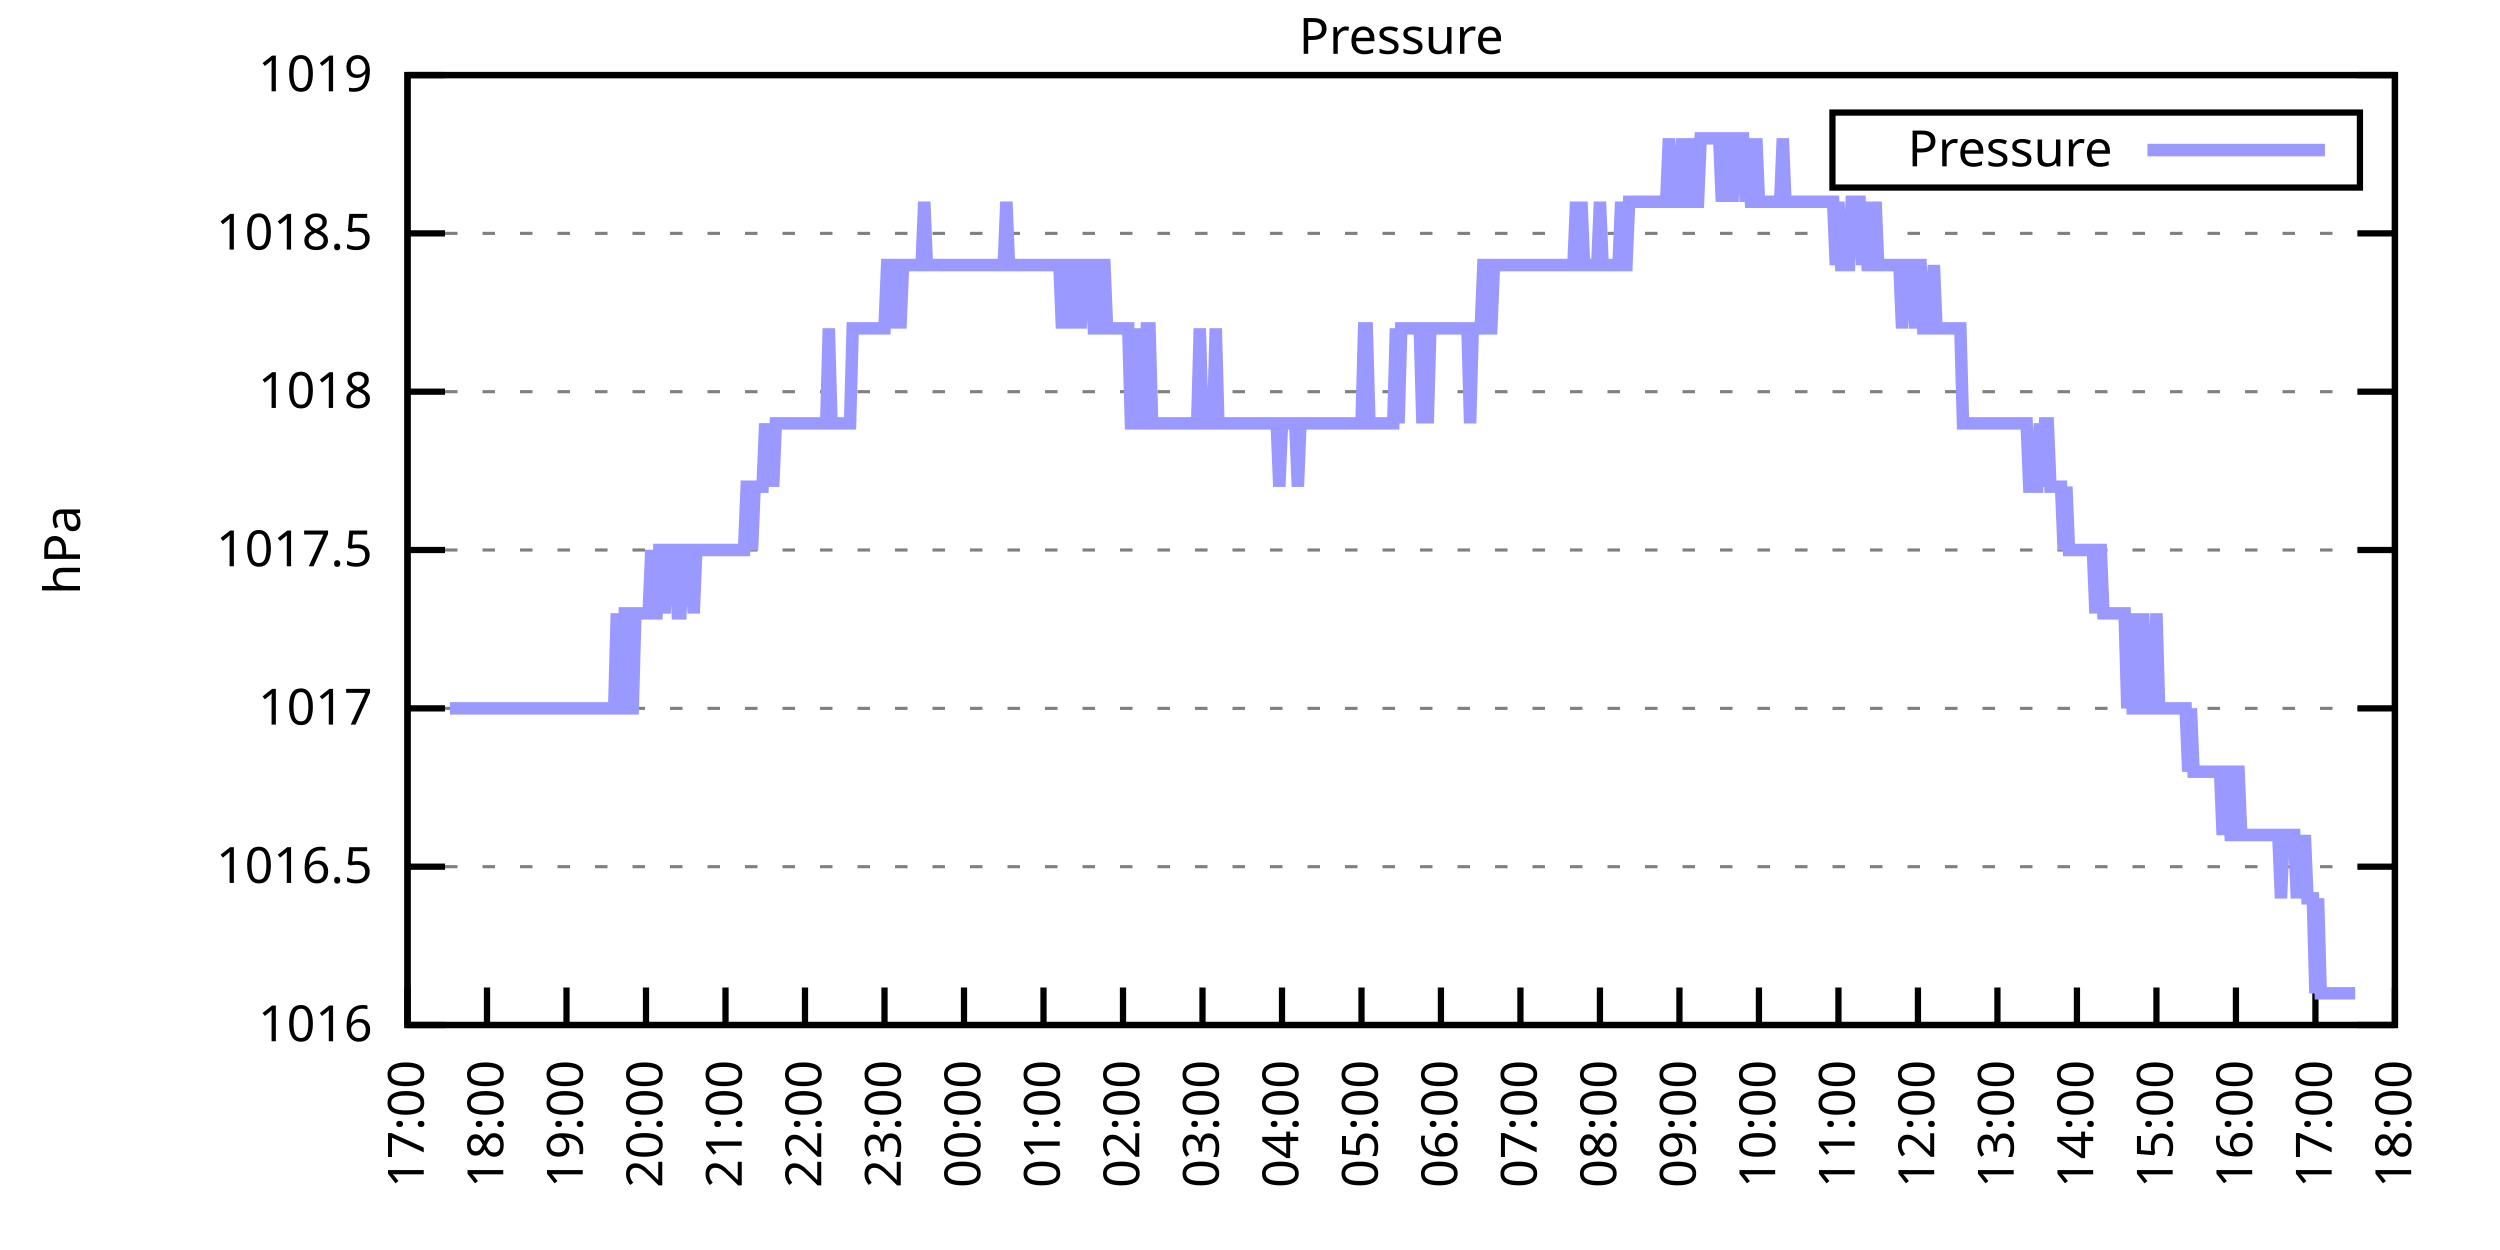
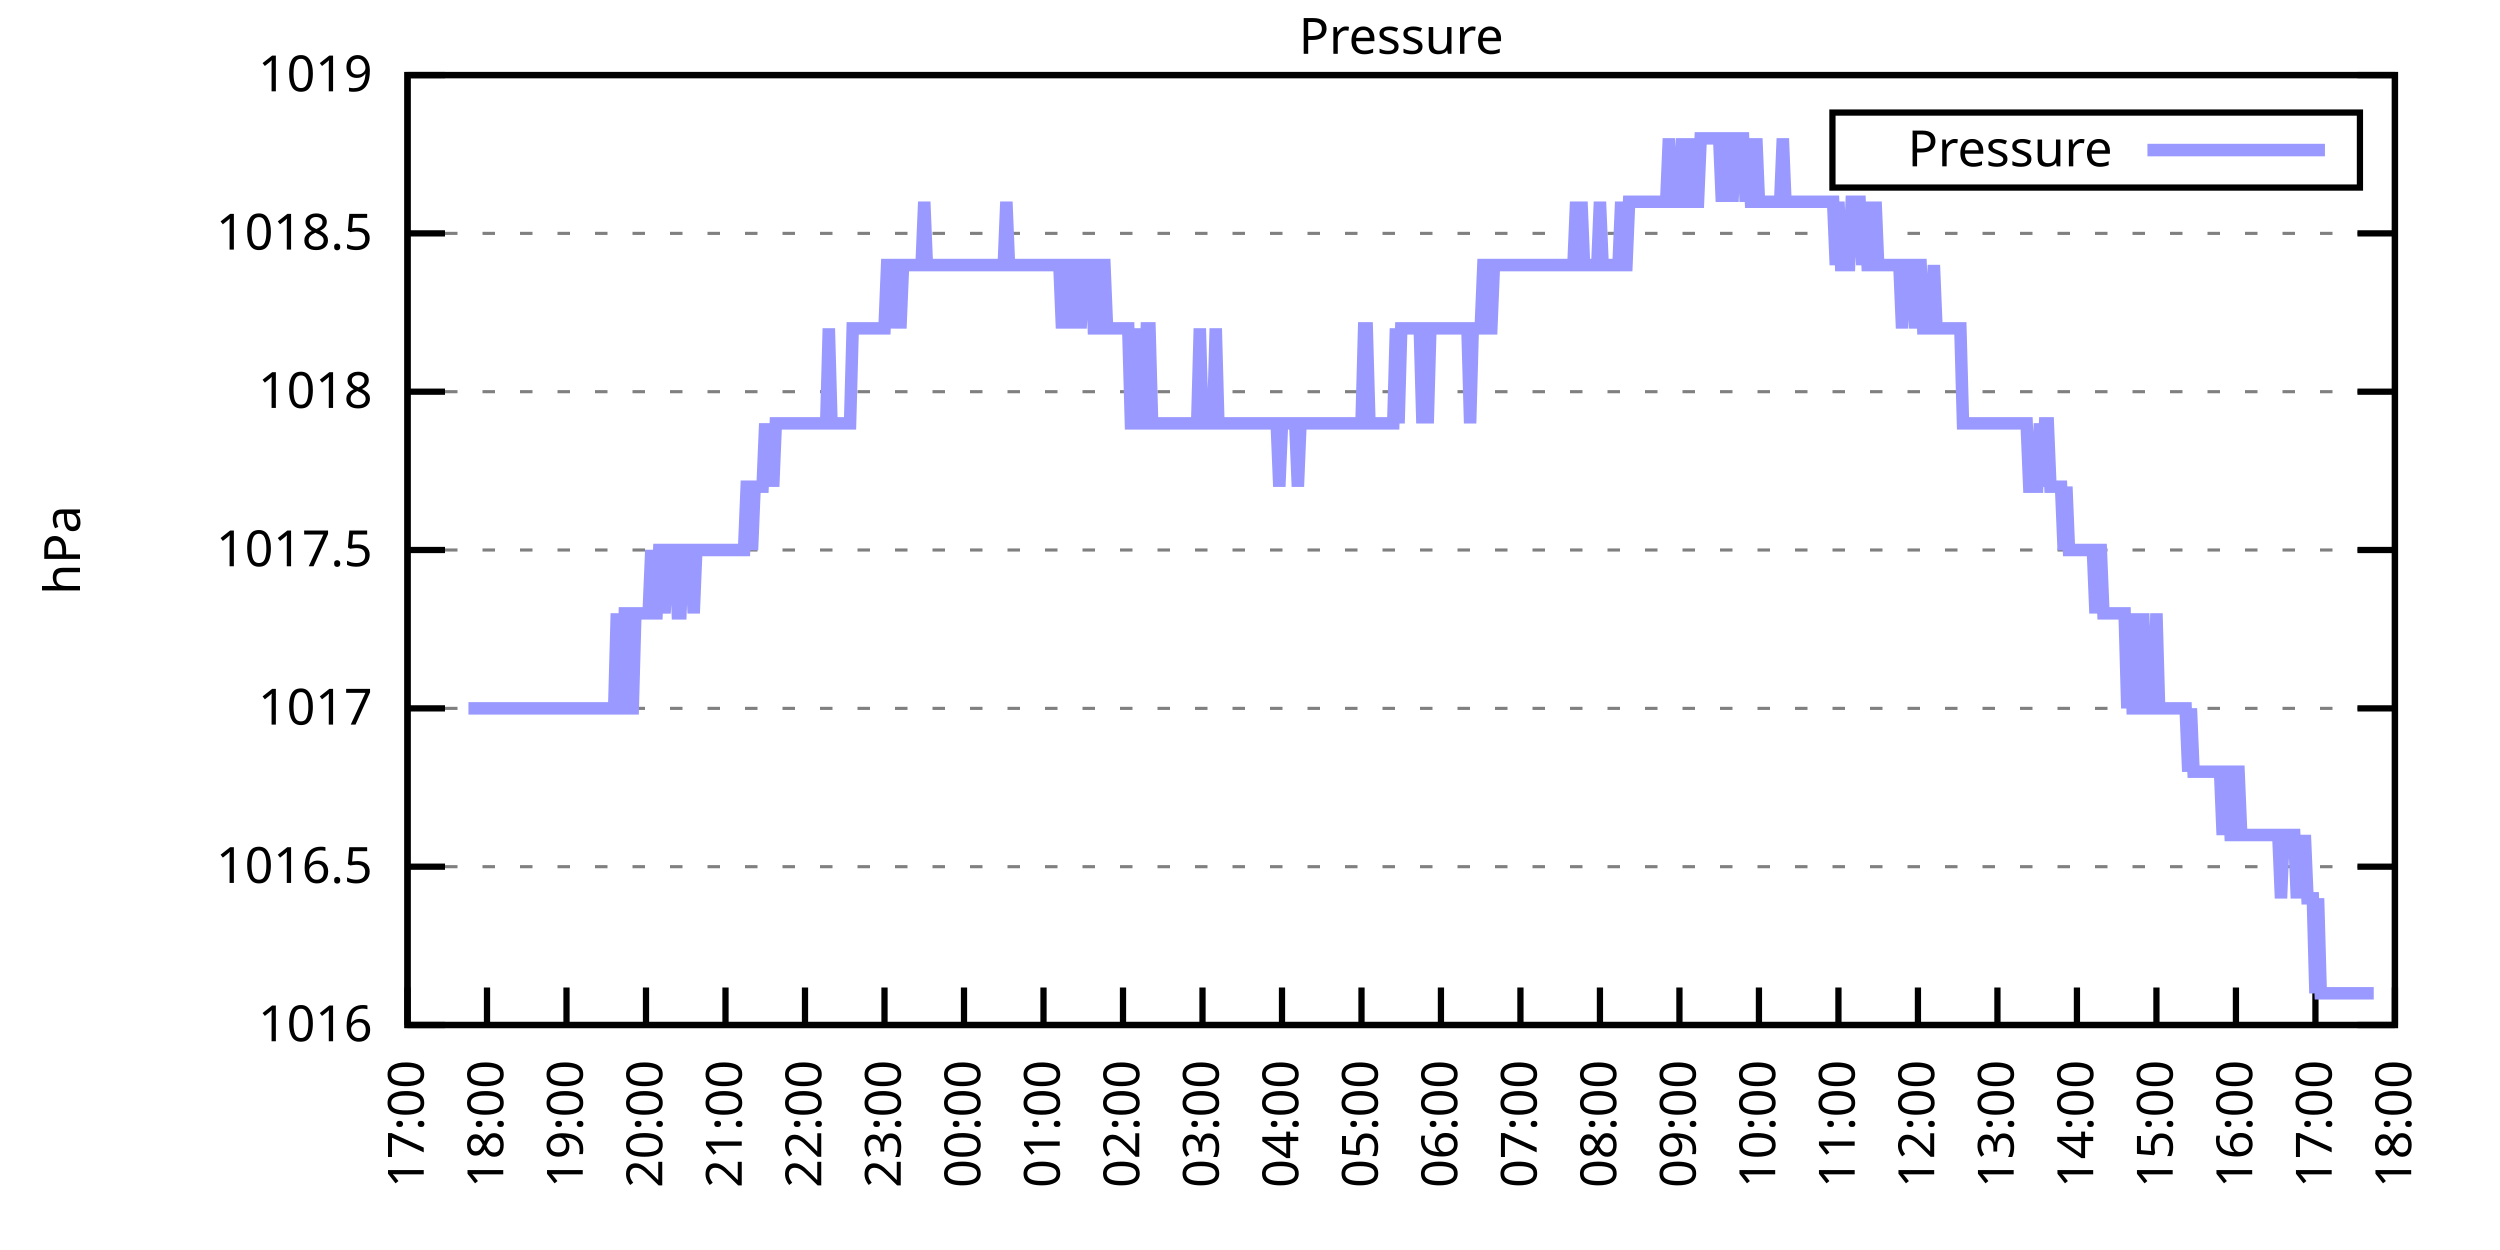
<svg xmlns="http://www.w3.org/2000/svg" xmlns:xlink="http://www.w3.org/1999/xlink" width="400" height="200" viewBox="0 0 400 200">
  <g id="gnuplot_canvas">
    <rect x="0" y="0" width="400" height="200" fill="none" />
    <defs>
      <circle id="gpDot" r="0.5" stroke-width="0.5" stroke="currentColor" />
      <path id="gpPt0" stroke-width="0.333" stroke="currentColor" d="M-1,0 h2 M0,-1 v2" />
      <path id="gpPt1" stroke-width="0.333" stroke="currentColor" d="M-1,-1 L1,1 M1,-1 L-1,1" />
      <path id="gpPt2" stroke-width="0.333" stroke="currentColor" d="M-1,0 L1,0 M0,-1 L0,1 M-1,-1 L1,1 M-1,1 L1,-1" />
      <rect id="gpPt3" stroke-width="0.333" stroke="currentColor" x="-1" y="-1" width="2" height="2" />
      <rect id="gpPt4" stroke-width="0.333" stroke="currentColor" fill="currentColor" x="-1" y="-1" width="2" height="2" />
      <circle id="gpPt5" stroke-width="0.333" stroke="currentColor" cx="0" cy="0" r="1" />
      <use xlink:href="#gpPt5" id="gpPt6" fill="currentColor" stroke="none" />
      <path id="gpPt7" stroke-width="0.333" stroke="currentColor" d="M0,-1.33 L-1.33,0.67 L1.33,0.67 z" />
      <use xlink:href="#gpPt7" id="gpPt8" fill="currentColor" stroke="none" />
      <use xlink:href="#gpPt7" id="gpPt9" stroke="currentColor" transform="rotate(180)" />
      <use xlink:href="#gpPt9" id="gpPt10" fill="currentColor" stroke="none" />
      <use xlink:href="#gpPt3" id="gpPt11" stroke="currentColor" transform="rotate(45)" />
      <use xlink:href="#gpPt11" id="gpPt12" fill="currentColor" stroke="none" />
      <path id="gpPt13" stroke-width="0.333" stroke="currentColor" d="M0,1.330 L1.265,0.411 L0.782,-1.067 L-0.782,-1.076 L-1.265,0.411 z" />
      <use xlink:href="#gpPt13" id="gpPt14" fill="currentColor" stroke="none" />
      <filter id="textbox" filterUnits="objectBoundingBox" x="0" y="0" height="1" width="1">
        <feFlood flood-color="white" flood-opacity="1" result="bgnd" />
        <feComposite in="SourceGraphic" in2="bgnd" operator="atop" />
      </filter>
      <filter id="greybox" filterUnits="objectBoundingBox" x="0" y="0" height="1" width="1">
        <feFlood flood-color="lightgrey" flood-opacity="1" result="grey" />
        <feComposite in="SourceGraphic" in2="grey" operator="atop" />
      </filter>
    </defs>
    <g fill="none" color="white" stroke="currentColor" stroke-width="1.00" stroke-linecap="butt" stroke-linejoin="miter">
</g>
    <g fill="none" color="black" stroke="currentColor" stroke-width="1.00" stroke-linecap="butt" stroke-linejoin="miter">
      <g stroke="none" shape-rendering="crispEdges">
        <polygon fill="rgb(255, 255, 255)" points="65.20,164.00 383.18,164.00 383.18,12.02 65.20,12.02 " />
      </g>
    </g>
    <g fill="none" color="black" stroke="currentColor" stroke-width="1.00" stroke-linecap="butt" stroke-linejoin="miter">
</g>
    <g fill="none" color="black" stroke="black" stroke-width="0.50" stroke-linecap="butt" stroke-linejoin="miter">
</g>
    <g fill="none" color="gray" stroke="currentColor" stroke-width="0.50" stroke-linecap="butt" stroke-linejoin="miter">
      <path stroke="gray" stroke-dasharray="2,4" class="gridline" d="M65.20,164.00 L383.19,164.00  " />
    </g>
    <g fill="none" color="gray" stroke="gray" stroke-width="1.00" stroke-linecap="butt" stroke-linejoin="miter">
</g>
    <g fill="none" color="black" stroke="currentColor" stroke-width="1.00" stroke-linecap="butt" stroke-linejoin="miter">
      <path stroke="black" d="M65.20,164.00 L71.20,164.00 M383.19,164.00 L377.19,164.00  " />
      <g transform="translate(59.60,166.60)" stroke="none" fill="black" font-family="Sans" font-size="8.00" text-anchor="end">
        <text>
          <tspan font-family="Sans"> 1016</tspan>
        </text>
      </g>
    </g>
    <g fill="none" color="black" stroke="currentColor" stroke-width="1.00" stroke-linecap="butt" stroke-linejoin="miter">
</g>
    <g fill="none" color="black" stroke="black" stroke-width="0.50" stroke-linecap="butt" stroke-linejoin="miter">
</g>
    <g fill="none" color="gray" stroke="currentColor" stroke-width="0.50" stroke-linecap="butt" stroke-linejoin="miter">
      <path stroke="gray" stroke-dasharray="2,4" class="gridline" d="M65.20,138.67 L383.19,138.67  " />
    </g>
    <g fill="none" color="gray" stroke="gray" stroke-width="1.00" stroke-linecap="butt" stroke-linejoin="miter">
</g>
    <g fill="none" color="black" stroke="currentColor" stroke-width="1.00" stroke-linecap="butt" stroke-linejoin="miter">
      <path stroke="black" d="M65.20,138.67 L71.20,138.67 M383.19,138.67 L377.19,138.67  " />
      <g transform="translate(59.60,141.27)" stroke="none" fill="black" font-family="Sans" font-size="8.00" text-anchor="end">
        <text>
          <tspan font-family="Sans"> 1016.5</tspan>
        </text>
      </g>
    </g>
    <g fill="none" color="black" stroke="currentColor" stroke-width="1.00" stroke-linecap="butt" stroke-linejoin="miter">
</g>
    <g fill="none" color="black" stroke="black" stroke-width="0.50" stroke-linecap="butt" stroke-linejoin="miter">
</g>
    <g fill="none" color="gray" stroke="currentColor" stroke-width="0.50" stroke-linecap="butt" stroke-linejoin="miter">
      <path stroke="gray" stroke-dasharray="2,4" class="gridline" d="M65.20,113.34 L383.19,113.34  " />
    </g>
    <g fill="none" color="gray" stroke="gray" stroke-width="1.00" stroke-linecap="butt" stroke-linejoin="miter">
</g>
    <g fill="none" color="black" stroke="currentColor" stroke-width="1.00" stroke-linecap="butt" stroke-linejoin="miter">
      <path stroke="black" d="M65.20,113.34 L71.20,113.34 M383.19,113.34 L377.19,113.34  " />
      <g transform="translate(59.60,115.94)" stroke="none" fill="black" font-family="Sans" font-size="8.00" text-anchor="end">
        <text>
          <tspan font-family="Sans"> 1017</tspan>
        </text>
      </g>
    </g>
    <g fill="none" color="black" stroke="currentColor" stroke-width="1.00" stroke-linecap="butt" stroke-linejoin="miter">
</g>
    <g fill="none" color="black" stroke="black" stroke-width="0.50" stroke-linecap="butt" stroke-linejoin="miter">
</g>
    <g fill="none" color="gray" stroke="currentColor" stroke-width="0.50" stroke-linecap="butt" stroke-linejoin="miter">
      <path stroke="gray" stroke-dasharray="2,4" class="gridline" d="M65.20,88.00 L383.19,88.00  " />
    </g>
    <g fill="none" color="gray" stroke="gray" stroke-width="1.00" stroke-linecap="butt" stroke-linejoin="miter">
</g>
    <g fill="none" color="black" stroke="currentColor" stroke-width="1.00" stroke-linecap="butt" stroke-linejoin="miter">
      <path stroke="black" d="M65.20,88.00 L71.20,88.00 M383.19,88.00 L377.19,88.00  " />
      <g transform="translate(59.60,90.60)" stroke="none" fill="black" font-family="Sans" font-size="8.00" text-anchor="end">
        <text>
          <tspan font-family="Sans"> 1017.5</tspan>
        </text>
      </g>
    </g>
    <g fill="none" color="black" stroke="currentColor" stroke-width="1.00" stroke-linecap="butt" stroke-linejoin="miter">
</g>
    <g fill="none" color="black" stroke="black" stroke-width="0.50" stroke-linecap="butt" stroke-linejoin="miter">
</g>
    <g fill="none" color="gray" stroke="currentColor" stroke-width="0.50" stroke-linecap="butt" stroke-linejoin="miter">
      <path stroke="gray" stroke-dasharray="2,4" class="gridline" d="M65.20,62.67 L383.19,62.67  " />
    </g>
    <g fill="none" color="gray" stroke="gray" stroke-width="1.00" stroke-linecap="butt" stroke-linejoin="miter">
</g>
    <g fill="none" color="black" stroke="currentColor" stroke-width="1.00" stroke-linecap="butt" stroke-linejoin="miter">
      <path stroke="black" d="M65.20,62.67 L71.20,62.67 M383.19,62.67 L377.19,62.67  " />
      <g transform="translate(59.60,65.27)" stroke="none" fill="black" font-family="Sans" font-size="8.00" text-anchor="end">
        <text>
          <tspan font-family="Sans"> 1018</tspan>
        </text>
      </g>
    </g>
    <g fill="none" color="black" stroke="currentColor" stroke-width="1.00" stroke-linecap="butt" stroke-linejoin="miter">
</g>
    <g fill="none" color="black" stroke="black" stroke-width="0.50" stroke-linecap="butt" stroke-linejoin="miter">
</g>
    <g fill="none" color="gray" stroke="currentColor" stroke-width="0.50" stroke-linecap="butt" stroke-linejoin="miter">
      <path stroke="gray" stroke-dasharray="2,4" class="gridline" d="M65.20,37.34 L383.19,37.34  " />
    </g>
    <g fill="none" color="gray" stroke="gray" stroke-width="1.00" stroke-linecap="butt" stroke-linejoin="miter">
</g>
    <g fill="none" color="black" stroke="currentColor" stroke-width="1.00" stroke-linecap="butt" stroke-linejoin="miter">
      <path stroke="black" d="M65.20,37.34 L71.20,37.34 M383.19,37.34 L377.19,37.34  " />
      <g transform="translate(59.60,39.94)" stroke="none" fill="black" font-family="Sans" font-size="8.00" text-anchor="end">
        <text>
          <tspan font-family="Sans"> 1018.5</tspan>
        </text>
      </g>
    </g>
    <g fill="none" color="black" stroke="currentColor" stroke-width="1.00" stroke-linecap="butt" stroke-linejoin="miter">
</g>
    <g fill="none" color="black" stroke="black" stroke-width="0.50" stroke-linecap="butt" stroke-linejoin="miter">
</g>
    <g fill="none" color="gray" stroke="currentColor" stroke-width="0.50" stroke-linecap="butt" stroke-linejoin="miter">
      <path stroke="gray" stroke-dasharray="2,4" class="gridline" d="M65.20,12.01 L383.19,12.01  " />
    </g>
    <g fill="none" color="gray" stroke="gray" stroke-width="1.00" stroke-linecap="butt" stroke-linejoin="miter">
</g>
    <g fill="none" color="black" stroke="currentColor" stroke-width="1.00" stroke-linecap="butt" stroke-linejoin="miter">
      <path stroke="black" d="M65.20,12.01 L71.20,12.01 M383.19,12.01 L377.19,12.01  " />
      <g transform="translate(59.60,14.61)" stroke="none" fill="black" font-family="Sans" font-size="8.00" text-anchor="end">
        <text>
          <tspan font-family="Sans"> 1019</tspan>
        </text>
      </g>
    </g>
    <g fill="none" color="black" stroke="currentColor" stroke-width="1.00" stroke-linecap="butt" stroke-linejoin="miter">
      <path stroke="black" d="M65.20,164.00 L65.20,158.00  " />
      <g transform="translate(67.80,169.60) rotate(270.00)" stroke="none" fill="black" font-family="Sans" font-size="8.00" text-anchor="end">
        <text>
          <tspan font-family="Sans">17:00</tspan>
        </text>
      </g>
    </g>
    <g fill="none" color="black" stroke="currentColor" stroke-width="1.00" stroke-linecap="butt" stroke-linejoin="miter">
      <path stroke="black" d="M77.92,164.00 L77.92,158.00  " />
      <g transform="translate(80.52,169.60) rotate(270.00)" stroke="none" fill="black" font-family="Sans" font-size="8.00" text-anchor="end">
        <text>
          <tspan font-family="Sans">18:00</tspan>
        </text>
      </g>
    </g>
    <g fill="none" color="black" stroke="currentColor" stroke-width="1.00" stroke-linecap="butt" stroke-linejoin="miter">
      <path stroke="black" d="M90.64,164.00 L90.64,158.00  " />
      <g transform="translate(93.24,169.60) rotate(270.00)" stroke="none" fill="black" font-family="Sans" font-size="8.00" text-anchor="end">
        <text>
          <tspan font-family="Sans">19:00</tspan>
        </text>
      </g>
    </g>
    <g fill="none" color="black" stroke="currentColor" stroke-width="1.00" stroke-linecap="butt" stroke-linejoin="miter">
      <path stroke="black" d="M103.36,164.00 L103.36,158.00  " />
      <g transform="translate(105.96,169.60) rotate(270.00)" stroke="none" fill="black" font-family="Sans" font-size="8.00" text-anchor="end">
        <text>
          <tspan font-family="Sans">20:00</tspan>
        </text>
      </g>
    </g>
    <g fill="none" color="black" stroke="currentColor" stroke-width="1.00" stroke-linecap="butt" stroke-linejoin="miter">
      <path stroke="black" d="M116.08,164.00 L116.08,158.00  " />
      <g transform="translate(118.68,169.60) rotate(270.00)" stroke="none" fill="black" font-family="Sans" font-size="8.00" text-anchor="end">
        <text>
          <tspan font-family="Sans">21:00</tspan>
        </text>
      </g>
    </g>
    <g fill="none" color="black" stroke="currentColor" stroke-width="1.00" stroke-linecap="butt" stroke-linejoin="miter">
      <path stroke="black" d="M128.80,164.00 L128.80,158.00  " />
      <g transform="translate(131.40,169.60) rotate(270.00)" stroke="none" fill="black" font-family="Sans" font-size="8.00" text-anchor="end">
        <text>
          <tspan font-family="Sans">22:00</tspan>
        </text>
      </g>
    </g>
    <g fill="none" color="black" stroke="currentColor" stroke-width="1.00" stroke-linecap="butt" stroke-linejoin="miter">
      <path stroke="black" d="M141.52,164.00 L141.52,158.00  " />
      <g transform="translate(144.12,169.60) rotate(270.00)" stroke="none" fill="black" font-family="Sans" font-size="8.00" text-anchor="end">
        <text>
          <tspan font-family="Sans">23:00</tspan>
        </text>
      </g>
    </g>
    <g fill="none" color="black" stroke="currentColor" stroke-width="1.00" stroke-linecap="butt" stroke-linejoin="miter">
      <path stroke="black" d="M154.24,164.00 L154.24,158.00  " />
      <g transform="translate(156.84,169.60) rotate(270.00)" stroke="none" fill="black" font-family="Sans" font-size="8.00" text-anchor="end">
        <text>
          <tspan font-family="Sans">00:00</tspan>
        </text>
      </g>
    </g>
    <g fill="none" color="black" stroke="currentColor" stroke-width="1.00" stroke-linecap="butt" stroke-linejoin="miter">
      <path stroke="black" d="M166.96,164.00 L166.96,158.00  " />
      <g transform="translate(169.56,169.60) rotate(270.00)" stroke="none" fill="black" font-family="Sans" font-size="8.00" text-anchor="end">
        <text>
          <tspan font-family="Sans">01:00</tspan>
        </text>
      </g>
    </g>
    <g fill="none" color="black" stroke="currentColor" stroke-width="1.00" stroke-linecap="butt" stroke-linejoin="miter">
      <path stroke="black" d="M179.68,164.00 L179.68,158.00  " />
      <g transform="translate(182.28,169.60) rotate(270.00)" stroke="none" fill="black" font-family="Sans" font-size="8.00" text-anchor="end">
        <text>
          <tspan font-family="Sans">02:00</tspan>
        </text>
      </g>
    </g>
    <g fill="none" color="black" stroke="currentColor" stroke-width="1.00" stroke-linecap="butt" stroke-linejoin="miter">
      <path stroke="black" d="M192.40,164.00 L192.40,158.00  " />
      <g transform="translate(195.00,169.60) rotate(270.00)" stroke="none" fill="black" font-family="Sans" font-size="8.00" text-anchor="end">
        <text>
          <tspan font-family="Sans">03:00</tspan>
        </text>
      </g>
    </g>
    <g fill="none" color="black" stroke="currentColor" stroke-width="1.00" stroke-linecap="butt" stroke-linejoin="miter">
      <path stroke="black" d="M205.12,164.00 L205.12,158.00  " />
      <g transform="translate(207.72,169.60) rotate(270.00)" stroke="none" fill="black" font-family="Sans" font-size="8.00" text-anchor="end">
        <text>
          <tspan font-family="Sans">04:00</tspan>
        </text>
      </g>
    </g>
    <g fill="none" color="black" stroke="currentColor" stroke-width="1.00" stroke-linecap="butt" stroke-linejoin="miter">
      <path stroke="black" d="M217.84,164.00 L217.84,158.00  " />
      <g transform="translate(220.44,169.60) rotate(270.00)" stroke="none" fill="black" font-family="Sans" font-size="8.00" text-anchor="end">
        <text>
          <tspan font-family="Sans">05:00</tspan>
        </text>
      </g>
    </g>
    <g fill="none" color="black" stroke="currentColor" stroke-width="1.00" stroke-linecap="butt" stroke-linejoin="miter">
      <path stroke="black" d="M230.55,164.00 L230.55,158.00  " />
      <g transform="translate(233.15,169.60) rotate(270.00)" stroke="none" fill="black" font-family="Sans" font-size="8.00" text-anchor="end">
        <text>
          <tspan font-family="Sans">06:00</tspan>
        </text>
      </g>
    </g>
    <g fill="none" color="black" stroke="currentColor" stroke-width="1.00" stroke-linecap="butt" stroke-linejoin="miter">
      <path stroke="black" d="M243.27,164.00 L243.27,158.00  " />
      <g transform="translate(245.87,169.60) rotate(270.00)" stroke="none" fill="black" font-family="Sans" font-size="8.00" text-anchor="end">
        <text>
          <tspan font-family="Sans">07:00</tspan>
        </text>
      </g>
    </g>
    <g fill="none" color="black" stroke="currentColor" stroke-width="1.00" stroke-linecap="butt" stroke-linejoin="miter">
      <path stroke="black" d="M255.99,164.00 L255.99,158.00  " />
      <g transform="translate(258.59,169.60) rotate(270.00)" stroke="none" fill="black" font-family="Sans" font-size="8.00" text-anchor="end">
        <text>
          <tspan font-family="Sans">08:00</tspan>
        </text>
      </g>
    </g>
    <g fill="none" color="black" stroke="currentColor" stroke-width="1.00" stroke-linecap="butt" stroke-linejoin="miter">
      <path stroke="black" d="M268.71,164.00 L268.71,158.00  " />
      <g transform="translate(271.31,169.60) rotate(270.00)" stroke="none" fill="black" font-family="Sans" font-size="8.00" text-anchor="end">
        <text>
          <tspan font-family="Sans">09:00</tspan>
        </text>
      </g>
    </g>
    <g fill="none" color="black" stroke="currentColor" stroke-width="1.00" stroke-linecap="butt" stroke-linejoin="miter">
      <path stroke="black" d="M281.43,164.00 L281.43,158.00  " />
      <g transform="translate(284.03,169.60) rotate(270.00)" stroke="none" fill="black" font-family="Sans" font-size="8.00" text-anchor="end">
        <text>
          <tspan font-family="Sans">10:00</tspan>
        </text>
      </g>
    </g>
    <g fill="none" color="black" stroke="currentColor" stroke-width="1.00" stroke-linecap="butt" stroke-linejoin="miter">
      <path stroke="black" d="M294.15,164.00 L294.15,158.00  " />
      <g transform="translate(296.75,169.60) rotate(270.00)" stroke="none" fill="black" font-family="Sans" font-size="8.00" text-anchor="end">
        <text>
          <tspan font-family="Sans">11:00</tspan>
        </text>
      </g>
    </g>
    <g fill="none" color="black" stroke="currentColor" stroke-width="1.00" stroke-linecap="butt" stroke-linejoin="miter">
      <path stroke="black" d="M306.87,164.00 L306.87,158.00  " />
      <g transform="translate(309.47,169.60) rotate(270.00)" stroke="none" fill="black" font-family="Sans" font-size="8.00" text-anchor="end">
        <text>
          <tspan font-family="Sans">12:00</tspan>
        </text>
      </g>
    </g>
    <g fill="none" color="black" stroke="currentColor" stroke-width="1.00" stroke-linecap="butt" stroke-linejoin="miter">
      <path stroke="black" d="M319.59,164.00 L319.59,158.00  " />
      <g transform="translate(322.19,169.60) rotate(270.00)" stroke="none" fill="black" font-family="Sans" font-size="8.00" text-anchor="end">
        <text>
          <tspan font-family="Sans">13:00</tspan>
        </text>
      </g>
    </g>
    <g fill="none" color="black" stroke="currentColor" stroke-width="1.00" stroke-linecap="butt" stroke-linejoin="miter">
      <path stroke="black" d="M332.31,164.00 L332.31,158.00  " />
      <g transform="translate(334.91,169.60) rotate(270.00)" stroke="none" fill="black" font-family="Sans" font-size="8.00" text-anchor="end">
        <text>
          <tspan font-family="Sans">14:00</tspan>
        </text>
      </g>
    </g>
    <g fill="none" color="black" stroke="currentColor" stroke-width="1.00" stroke-linecap="butt" stroke-linejoin="miter">
      <path stroke="black" d="M345.03,164.00 L345.03,158.00  " />
      <g transform="translate(347.63,169.60) rotate(270.00)" stroke="none" fill="black" font-family="Sans" font-size="8.00" text-anchor="end">
        <text>
          <tspan font-family="Sans">15:00</tspan>
        </text>
      </g>
    </g>
    <g fill="none" color="black" stroke="currentColor" stroke-width="1.00" stroke-linecap="butt" stroke-linejoin="miter">
      <path stroke="black" d="M357.75,164.00 L357.75,158.00  " />
      <g transform="translate(360.35,169.60) rotate(270.00)" stroke="none" fill="black" font-family="Sans" font-size="8.00" text-anchor="end">
        <text>
          <tspan font-family="Sans">16:00</tspan>
        </text>
      </g>
    </g>
    <g fill="none" color="black" stroke="currentColor" stroke-width="1.00" stroke-linecap="butt" stroke-linejoin="miter">
      <path stroke="black" d="M370.47,164.00 L370.47,158.00  " />
      <g transform="translate(373.07,169.60) rotate(270.00)" stroke="none" fill="black" font-family="Sans" font-size="8.00" text-anchor="end">
        <text>
          <tspan font-family="Sans">17:00</tspan>
        </text>
      </g>
    </g>
    <g fill="none" color="black" stroke="currentColor" stroke-width="1.00" stroke-linecap="butt" stroke-linejoin="miter">
      <path stroke="black" d="M383.19,164.00 L383.19,158.00  " />
      <g transform="translate(385.79,169.60) rotate(270.00)" stroke="none" fill="black" font-family="Sans" font-size="8.00" text-anchor="end">
        <text>
          <tspan font-family="Sans">18:00</tspan>
        </text>
      </g>
    </g>
    <g fill="none" color="black" stroke="currentColor" stroke-width="1.00" stroke-linecap="butt" stroke-linejoin="miter">
</g>
    <g fill="none" color="black" stroke="currentColor" stroke-width="1.00" stroke-linecap="butt" stroke-linejoin="miter">
      <path stroke="black" d="M65.20,12.01 L65.20,164.00 L383.19,164.00 L383.19,12.01 L65.20,12.01 Z  " />
    </g>
    <g fill="none" color="black" stroke="currentColor" stroke-width="1.00" stroke-linecap="butt" stroke-linejoin="miter">
</g>
    <g fill="none" color="black" stroke="currentColor" stroke-width="1.00" stroke-linecap="butt" stroke-linejoin="miter">
      <path stroke="black" d="M293.19,30.01 L293.19,18.01 L377.59,18.01 L377.59,30.01 L293.19,30.01 Z  " />
    </g>
    <g id="Pressure_plot_1">
      <g fill="none" color="white" stroke="black" stroke-width="2.00" stroke-linecap="butt" stroke-linejoin="miter">
</g>
      <g fill="none" color="black" stroke="currentColor" stroke-width="2.00" stroke-linecap="butt" stroke-linejoin="miter">
        <g transform="translate(337.99,26.61)" stroke="none" fill="black" font-family="Sans" font-size="8.00" text-anchor="end">
          <text>
            <tspan font-family="Sans">Pressure</tspan>
          </text>
        </g>
      </g>
      <g fill="none" color="black" stroke="currentColor" stroke-width="2.00" stroke-linecap="butt" stroke-linejoin="miter">
-         <path stroke="rgb(153, 153, 255)" d="M343.59,24.01 L371.99,24.01 M71.98,113.34 L72.41,113.34 L72.83,113.34 L73.26,113.34 L73.68,113.34 L74.10,113.34   L74.53,113.34 L74.95,113.34 L75.38,113.34 L75.80,113.34 L76.22,113.34 L76.65,113.34 L77.07,113.34 L77.50,113.34   L77.92,113.34 L78.34,113.34 L78.77,113.34 L79.19,113.34 L79.62,113.34 L80.04,113.34 L80.46,113.34 L80.89,113.34   L81.31,113.34 L81.74,113.34 L82.16,113.34 L82.58,113.34 L83.01,113.34 L83.43,113.34 L83.86,113.34 L84.28,113.34   L84.70,113.34 L85.13,113.34 L85.55,113.34 L85.98,113.34 L86.40,113.34 L86.82,113.34 L87.25,113.34 L87.67,113.34   L88.10,113.34 L88.52,113.34 L88.94,113.34 L89.37,113.34 L89.79,113.34 L90.22,113.34 L90.64,113.34 L91.06,113.34   L91.49,113.34 L91.91,113.34 L92.34,113.34 L92.76,113.34 L93.18,113.34 L93.61,113.34 L94.03,113.34 L94.46,113.34   L94.88,113.34 L95.30,113.34 L95.73,113.34 L96.15,113.34 L96.58,113.34 L97.00,113.34 L97.42,113.34 L97.85,113.34   L98.27,113.34 L98.69,98.14 L99.12,113.34 L99.54,113.34 L99.97,98.14 L100.39,98.14 L100.81,113.34 L101.24,113.34   L101.66,98.14 L102.09,98.14 L102.51,98.14 L102.93,98.14 L103.36,98.14 L103.78,98.14 L104.21,88.00 L104.63,98.14   L105.05,98.14 L105.48,88.00 L105.90,88.00 L106.33,98.14 L106.75,88.00 L107.17,88.00 L107.60,88.00 L108.02,88.00   L108.45,98.14 L108.87,98.14 L109.29,88.00 L109.72,88.00 L110.14,88.00 L110.57,88.00 L110.99,98.14 L111.41,88.00   L111.84,88.00 L112.26,88.00 L112.69,88.00 L113.11,88.00 L113.53,88.00 L113.96,88.00 L114.38,88.00 L114.81,88.00   L115.23,88.00 L115.65,88.00 L116.08,88.00 L116.50,88.00 L116.93,88.00 L117.35,88.00 L117.77,88.00 L118.20,88.00   L118.62,88.00 L119.05,88.00 L119.47,77.87 L119.89,77.87 L120.32,88.00 L120.74,77.87 L121.17,77.87 L121.59,77.87   L122.01,77.87 L122.44,67.74 L122.86,77.87 L123.29,67.74 L123.71,77.87 L124.13,67.74 L124.56,67.74 L124.98,67.74   L125.41,67.74 L125.83,67.74 L126.25,67.74 L126.68,67.74 L127.10,67.74 L127.53,67.74 L127.95,67.74 L128.37,67.74   L128.80,67.74 L129.22,67.74 L129.65,67.74 L130.07,67.74 L130.49,67.74 L130.92,67.74 L131.34,67.74 L131.77,67.74   L132.19,67.74 L132.61,52.54 L133.04,67.74 L133.46,67.74 L133.89,67.74 L134.31,67.74 L134.73,67.74 L135.16,67.74   L135.58,67.74 L136.01,67.74 L136.43,52.54 L136.85,52.54 L137.28,52.54 L137.70,52.54 L138.13,52.54 L138.55,52.54   L138.97,52.54 L139.40,52.54 L139.82,52.54 L140.25,52.54 L140.67,52.54 L141.09,52.54 L141.52,52.54 L141.94,42.41   L142.37,42.41 L142.79,52.54 L143.21,42.41 L143.64,42.41 L144.06,52.54 L144.49,42.41 L144.91,42.41 L145.33,42.41   L145.76,42.41 L146.18,42.41 L146.61,42.41 L147.03,42.41 L147.45,42.41 L147.88,32.28 L148.30,42.41 L148.73,42.41   L149.15,42.41 L149.57,42.41 L150.00,42.41 L150.42,42.41 L150.85,42.41 L151.27,42.41 L151.69,42.41 L152.12,42.41   L152.54,42.41 L152.97,42.41 L153.39,42.41 L153.81,42.41 L154.24,42.41 L154.66,42.41 L155.09,42.41 L155.51,42.41   L155.93,42.41 L156.36,42.41 L156.78,42.41 L157.21,42.41 L157.63,42.41 L158.05,42.41 L158.48,42.41 L158.90,42.41   L159.33,42.41 L159.75,42.41 L160.17,42.41 L160.60,42.41 L161.02,32.28 L161.44,42.41 L161.87,42.41 L162.29,42.41   L162.72,42.41 L163.14,42.41 L163.56,42.41 L163.99,42.41 L164.41,42.41 L164.84,42.41 L165.26,42.41 L165.68,42.41   L166.11,42.41 L166.53,42.41 L166.96,42.41 L167.38,42.41 L167.80,42.41 L168.23,42.41 L168.65,42.41 L169.08,42.41   L169.50,42.41 L169.92,52.54 L170.35,42.41 L170.77,42.41 L171.20,52.54 L171.62,42.41 L172.04,42.41 L172.47,42.41   L172.89,52.54 L173.32,42.41 L173.74,42.41 L174.16,42.41 L174.59,42.41 L175.01,52.54 L175.44,52.54 L175.86,42.41   L176.28,42.41 L176.71,42.41 L177.13,52.54 L177.56,52.54 L177.98,52.54 L178.40,52.54 L178.83,52.54 L179.25,52.54   L179.68,52.54 L180.10,52.54 L180.52,52.54 L180.95,67.74 L181.37,67.74 L181.80,67.74 L182.22,52.54 L182.64,67.74   L183.07,67.74 L183.49,52.54 L183.92,52.54 L184.34,67.74 L184.76,67.74 L185.19,67.74 L185.61,67.74 L186.04,67.74   L186.46,67.74 L186.88,67.74 L187.31,67.74 L187.73,67.74 L188.16,67.74 L188.58,67.74 L189.00,67.74 L189.43,67.74   L189.85,67.74 L190.28,67.74 L190.70,67.74 L191.12,67.74 L191.55,67.74 L191.97,52.54 L192.40,67.74 L192.82,67.74   L193.24,67.74 L193.67,67.74 L194.09,67.74 L194.52,52.54 L194.94,67.74 L195.36,67.74 L195.79,67.74 L196.21,67.74   L196.64,67.74 L197.06,67.74 L197.48,67.74 L197.91,67.74 L198.33,67.74 L198.76,67.74 L199.18,67.74 L199.60,67.74   L200.03,67.74 L200.45,67.74 L200.88,67.74 L201.30,67.74 L201.72,67.74 L202.15,67.74 L202.57,67.74 L203.00,67.74   L203.42,67.74 L203.84,67.74 L204.27,67.74 L204.69,77.87 L205.12,67.74 L205.54,67.74 L205.96,67.74 L206.39,67.74   L206.81,67.74 L207.24,67.74 L207.66,77.87 L208.08,67.74 L208.51,67.74 L208.93,67.74 L209.36,67.74 L209.78,67.74   L210.20,67.74 L210.63,67.74 L211.05,67.74 L211.48,67.74 L211.90,67.74 L212.32,67.74 L212.75,67.74 L213.17,67.74   L213.60,67.74 L214.02,67.74 L214.44,67.74 L214.87,67.74 L215.29,67.74 L215.72,67.74 L216.14,67.74 L216.56,67.74   L216.99,67.74 L217.41,67.74 L217.84,67.74 L218.26,52.54 L218.68,52.54 L219.11,67.74 L219.53,67.74 L219.96,67.74   L220.38,67.74 L220.80,67.74 L221.23,67.74 L221.65,67.74 L222.08,67.74 L222.50,67.74 L222.92,67.74 L223.35,52.54   L223.77,67.74 L224.20,52.54 L224.62,52.54 L225.04,52.54 L225.47,52.54 L225.89,52.54 L226.31,52.54 L226.74,52.54   L227.16,52.54 L227.59,67.74 L228.01,52.54 L228.43,67.74 L228.86,52.54 L229.28,52.54 L229.71,52.54 L230.13,52.54   L230.55,52.54 L230.98,52.54 L231.40,52.54 L231.83,52.54 L232.25,52.54 L232.67,52.54 L233.10,52.54 L233.52,52.54   L233.95,52.54 L234.37,52.54 L234.79,52.54 L235.22,67.74 L235.64,52.54 L236.07,52.54 L236.49,52.54 L236.91,52.54   L237.34,42.41 L237.76,42.41 L238.19,52.54 L238.61,52.54 L239.03,42.41 L239.46,42.41 L239.88,42.41 L240.31,42.41   L240.73,42.41 L241.15,42.41 L241.58,42.41 L242.00,42.41 L242.43,42.41 L242.85,42.41 L243.27,42.41 L243.70,42.41   L244.12,42.41 L244.55,42.41 L244.97,42.41 L245.39,42.41 L245.82,42.41 L246.24,42.41 L246.67,42.41 L247.09,42.41   L247.51,42.41 L247.94,42.41 L248.36,42.41 L248.79,42.41 L249.21,42.41 L249.63,42.41 L250.06,42.41 L250.48,42.41   L250.91,42.41 L251.33,42.41 L251.75,42.41 L252.18,32.28 L252.60,42.41 L253.03,32.28 L253.45,42.41 L253.87,42.41   L254.30,42.41 L254.72,42.41 L255.15,42.41 L255.57,42.41 L255.99,32.28 L256.42,42.41 L256.84,42.41 L257.27,42.41   L257.69,42.41 L258.11,42.41 L258.54,42.41 L258.96,42.41 L259.39,32.28 L259.81,42.41 L260.23,42.41 L260.66,32.28   L261.08,32.28 L261.51,32.28 L261.93,32.28 L262.35,32.28 L262.78,32.28 L263.20,32.28 L263.63,32.28 L264.05,32.28   L264.47,32.28 L264.90,32.28 L265.32,32.28 L265.75,32.28 L266.17,32.28 L266.59,32.28 L267.02,22.14 L267.44,32.28   L267.87,32.28 L268.29,32.28 L268.71,32.28 L269.14,22.14 L269.56,32.28 L269.99,32.28 L270.41,22.14 L270.83,32.28   L271.26,32.28 L271.68,32.28 L272.11,22.14 L272.53,22.14 L272.95,22.14 L273.38,22.14 L273.80,22.14 L274.23,22.14   L274.65,22.14 L275.07,22.14 L275.50,32.28 L275.92,22.14 L276.35,22.14 L276.77,22.14 L277.19,32.28 L277.62,22.14   L278.04,22.14 L278.47,22.14 L278.89,22.14 L279.31,32.28 L279.74,22.14 L280.16,32.28 L280.59,32.28 L281.01,22.14   L281.43,32.28 L281.86,32.28 L282.28,32.28 L282.71,32.28 L283.13,32.28 L283.55,32.28 L283.98,32.28 L284.40,32.28   L284.83,32.28 L285.25,22.14 L285.67,32.28 L286.10,32.28 L286.52,32.28 L286.95,32.28 L287.37,32.28 L287.79,32.28   L288.22,32.28 L288.64,32.28 L289.06,32.28 L289.49,32.28 L289.91,32.28 L290.34,32.28 L290.76,32.28 L291.18,32.28   L291.61,32.28 L292.03,32.28 L292.46,32.28 L292.88,32.28 L293.30,32.28 L293.73,42.41 L294.15,32.28 L294.58,42.41   L295.00,42.41 L295.42,42.41 L295.85,42.41 L296.27,32.28 L296.70,32.28 L297.12,32.28 L297.54,32.28 L297.97,42.41   L298.39,32.28 L298.82,42.41 L299.24,42.41 L299.66,42.41 L300.09,32.28 L300.51,42.41 L300.94,42.41 L301.36,42.41   L301.78,42.41 L302.21,42.41 L302.63,42.41 L303.06,42.41 L303.48,42.41 L303.90,42.41 L304.33,52.54 L304.75,42.41   L305.18,42.41 L305.60,42.41 L306.02,42.41 L306.45,52.54 L306.87,42.41 L307.30,42.41 L307.72,52.54 L308.14,52.54   L308.57,52.54 L308.99,52.54 L309.42,42.41 L309.84,52.54 L310.26,52.54 L310.69,52.54 L311.11,52.54 L311.54,52.54   L311.96,52.54 L312.38,52.54 L312.81,52.54 L313.23,52.54 L313.66,52.54 L314.08,67.74 L314.50,67.74 L314.93,67.74   L315.35,67.74 L315.78,67.74 L316.20,67.74 L316.62,67.74 L317.05,67.74 L317.47,67.74 L317.90,67.74 L318.32,67.74   L318.74,67.74 L319.17,67.74 L319.59,67.74 L320.02,67.74 L320.44,67.74 L320.86,67.74 L321.29,67.74 L321.71,67.74   L322.14,67.74 L322.56,67.74 L322.98,67.74 L323.41,67.74 L323.83,67.74 L324.26,67.74 L324.68,77.87 L325.10,77.87   L325.53,77.87 L325.95,77.87 L326.38,67.74 L326.80,77.87 L327.22,67.74 L327.65,67.74 L328.07,77.87 L328.50,77.87   L328.92,77.87 L329.34,77.87 L329.77,77.87 L330.19,88.00 L330.62,77.87 L331.04,88.00 L331.46,88.00 L331.89,88.00   L332.31,88.00 L332.74,88.00 L333.16,88.00 L333.58,88.00 L334.01,88.00 L334.43,88.00 L334.86,88.00 L335.28,98.14   L335.70,88.00 L336.13,88.00 L336.55,98.14 L336.98,98.14 L337.40,98.14 L337.82,98.14 L338.25,98.14 L338.67,98.14   L339.10,98.14 L339.52,98.14 L339.94,98.14 L340.37,113.34 L340.79,98.14 L341.22,113.34 L341.64,113.34 L342.06,98.14   L342.49,113.34 L342.91,98.14 L343.34,113.34 L343.76,113.34 L344.18,113.34 L344.61,113.34 L345.03,98.14 L345.46,113.34   L345.88,113.34 L346.30,113.34 L346.73,113.34 L347.15,113.34 L347.58,113.34 L348.00,113.34 L348.42,113.34 L348.85,113.34   L349.27,113.34 L349.70,113.34 L350.12,123.47 L350.54,113.34 L350.97,123.47 L351.39,123.47 L351.81,123.47 L352.24,123.47   L352.66,123.47 L353.09,123.47 L353.51,123.47 L353.93,123.47 L354.36,123.47 L354.78,123.47 L355.21,123.47 L355.63,133.60   L356.05,123.47 L356.48,123.47 L356.90,133.60 L357.33,133.60 L357.75,123.47 L358.17,123.47 L358.60,133.60 L359.02,133.60   L359.45,133.60 L359.87,133.60 L360.29,133.60 L360.72,133.60 L361.14,133.60 L361.57,133.60 L361.99,133.60 L362.41,133.60   L362.84,133.60 L363.26,133.60 L363.69,133.60 L364.11,133.60 L364.53,133.60 L364.96,143.73 L365.38,133.60 L365.81,133.60   L366.23,133.60 L366.65,133.60 L367.08,133.60 L367.50,143.73 L367.93,133.60 L368.35,143.73 L368.77,133.60 L369.20,143.73   L369.62,143.73 L370.05,143.73 L370.47,158.93 L370.89,143.73 L371.32,158.93 L371.74,158.93 L372.17,158.93 L372.59,158.93   L373.01,158.93 L373.44,158.93 L373.86,158.93 L374.29,158.93 L374.71,158.93 L375.13,158.93 L375.56,158.93 L375.98,158.93   L376.41,158.93 L376.83,158.93  " />
+         <path stroke="rgb(153, 153, 255)" d="M343.59,24.01 L371.99,24.01 M74.95,113.34 L75.38,113.34 L75.80,113.34 L76.22,113.34 L76.65,113.34 L77.07,113.34   L77.50,113.34 L77.92,113.34 L78.34,113.34 L78.77,113.34 L79.19,113.34 L79.62,113.34 L80.04,113.34 L80.46,113.34   L80.89,113.34 L81.31,113.34 L81.74,113.34 L82.16,113.34 L82.58,113.34 L83.01,113.34 L83.43,113.34 L83.86,113.34   L84.28,113.34 L84.70,113.34 L85.13,113.34 L85.55,113.34 L85.98,113.34 L86.40,113.34 L86.82,113.34 L87.25,113.34   L87.67,113.34 L88.10,113.34 L88.52,113.34 L88.94,113.34 L89.37,113.34 L89.79,113.34 L90.22,113.34 L90.64,113.34   L91.06,113.34 L91.49,113.34 L91.91,113.34 L92.34,113.34 L92.76,113.34 L93.18,113.34 L93.61,113.34 L94.03,113.34   L94.46,113.34 L94.88,113.34 L95.30,113.34 L95.73,113.34 L96.15,113.34 L96.58,113.34 L97.00,113.34 L97.42,113.34   L97.85,113.34 L98.27,113.34 L98.69,98.14 L99.12,113.34 L99.54,113.34 L99.97,98.14 L100.39,98.14 L100.81,113.34   L101.24,113.34 L101.66,98.14 L102.09,98.14 L102.51,98.14 L102.93,98.14 L103.36,98.14 L103.78,98.14 L104.21,88.00   L104.63,98.14 L105.05,98.14 L105.48,88.00 L105.90,88.00 L106.33,98.14 L106.75,88.00 L107.17,88.00 L107.60,88.00   L108.02,88.00 L108.45,98.14 L108.87,98.14 L109.29,88.00 L109.72,88.00 L110.14,88.00 L110.57,88.00 L110.99,98.14   L111.41,88.00 L111.84,88.00 L112.26,88.00 L112.69,88.00 L113.11,88.00 L113.53,88.00 L113.96,88.00 L114.38,88.00   L114.81,88.00 L115.23,88.00 L115.65,88.00 L116.08,88.00 L116.50,88.00 L116.93,88.00 L117.35,88.00 L117.77,88.00   L118.20,88.00 L118.62,88.00 L119.05,88.00 L119.47,77.87 L119.89,77.87 L120.32,88.00 L120.74,77.87 L121.17,77.87   L121.59,77.87 L122.01,77.87 L122.44,67.74 L122.86,77.87 L123.29,67.74 L123.71,77.87 L124.13,67.74 L124.56,67.74   L124.98,67.74 L125.41,67.74 L125.83,67.74 L126.25,67.74 L126.68,67.74 L127.10,67.74 L127.53,67.74 L127.95,67.74   L128.37,67.74 L128.80,67.74 L129.22,67.74 L129.65,67.74 L130.07,67.74 L130.49,67.74 L130.92,67.74 L131.34,67.74   L131.77,67.74 L132.19,67.74 L132.61,52.54 L133.04,67.74 L133.46,67.74 L133.89,67.74 L134.31,67.74 L134.73,67.74   L135.16,67.74 L135.58,67.74 L136.01,67.74 L136.43,52.54 L136.85,52.54 L137.28,52.54 L137.70,52.54 L138.13,52.54   L138.55,52.54 L138.97,52.54 L139.40,52.54 L139.82,52.54 L140.25,52.54 L140.67,52.54 L141.09,52.54 L141.52,52.54   L141.94,42.41 L142.37,42.41 L142.79,52.54 L143.21,42.41 L143.64,42.41 L144.06,52.54 L144.49,42.41 L144.91,42.41   L145.33,42.41 L145.76,42.41 L146.18,42.41 L146.61,42.41 L147.03,42.41 L147.45,42.41 L147.88,32.28 L148.30,42.41   L148.73,42.41 L149.15,42.41 L149.57,42.41 L150.00,42.41 L150.42,42.41 L150.85,42.41 L151.27,42.41 L151.69,42.41   L152.12,42.41 L152.54,42.41 L152.97,42.41 L153.39,42.41 L153.81,42.41 L154.24,42.41 L154.66,42.41 L155.09,42.41   L155.51,42.41 L155.93,42.41 L156.36,42.41 L156.78,42.41 L157.21,42.41 L157.63,42.41 L158.05,42.41 L158.48,42.41   L158.90,42.41 L159.33,42.41 L159.75,42.41 L160.17,42.41 L160.60,42.41 L161.02,32.28 L161.44,42.41 L161.87,42.41   L162.29,42.41 L162.72,42.41 L163.14,42.41 L163.56,42.41 L163.99,42.41 L164.41,42.41 L164.84,42.41 L165.26,42.41   L165.68,42.41 L166.11,42.41 L166.53,42.41 L166.96,42.41 L167.38,42.41 L167.80,42.41 L168.23,42.41 L168.65,42.41   L169.08,42.41 L169.50,42.41 L169.92,52.54 L170.35,42.41 L170.77,42.41 L171.20,52.54 L171.62,42.41 L172.04,42.41   L172.47,42.41 L172.89,52.54 L173.32,42.41 L173.74,42.41 L174.16,42.41 L174.59,42.41 L175.01,52.54 L175.44,52.54   L175.86,42.41 L176.28,42.41 L176.71,42.41 L177.13,52.54 L177.56,52.54 L177.98,52.54 L178.40,52.54 L178.83,52.54   L179.25,52.54 L179.68,52.54 L180.10,52.54 L180.52,52.54 L180.95,67.74 L181.37,67.74 L181.80,67.74 L182.22,52.54   L182.64,67.74 L183.07,67.74 L183.49,52.54 L183.92,52.54 L184.34,67.74 L184.76,67.74 L185.19,67.74 L185.61,67.74   L186.04,67.74 L186.46,67.74 L186.88,67.74 L187.31,67.74 L187.73,67.74 L188.16,67.74 L188.58,67.74 L189.00,67.74   L189.43,67.74 L189.85,67.74 L190.28,67.74 L190.70,67.74 L191.12,67.74 L191.55,67.74 L191.97,52.54 L192.40,67.74   L192.82,67.74 L193.24,67.74 L193.67,67.74 L194.09,67.74 L194.52,52.54 L194.94,67.74 L195.36,67.74 L195.79,67.74   L196.21,67.74 L196.64,67.74 L197.06,67.74 L197.48,67.74 L197.91,67.74 L198.33,67.74 L198.76,67.74 L199.18,67.74   L199.60,67.74 L200.03,67.74 L200.45,67.74 L200.88,67.74 L201.30,67.74 L201.72,67.74 L202.15,67.74 L202.57,67.74   L203.00,67.74 L203.42,67.74 L203.84,67.74 L204.27,67.74 L204.69,77.87 L205.12,67.74 L205.54,67.74 L205.96,67.74   L206.39,67.74 L206.81,67.74 L207.24,67.74 L207.66,77.87 L208.08,67.74 L208.51,67.74 L208.93,67.74 L209.36,67.74   L209.78,67.74 L210.20,67.74 L210.63,67.74 L211.05,67.74 L211.48,67.74 L211.90,67.74 L212.32,67.74 L212.75,67.74   L213.17,67.74 L213.60,67.74 L214.02,67.74 L214.44,67.74 L214.87,67.74 L215.29,67.74 L215.72,67.74 L216.14,67.74   L216.56,67.74 L216.99,67.74 L217.41,67.74 L217.84,67.74 L218.26,52.54 L218.68,52.54 L219.11,67.74 L219.53,67.74   L219.96,67.74 L220.38,67.74 L220.80,67.74 L221.23,67.74 L221.65,67.74 L222.08,67.74 L222.50,67.74 L222.92,67.74   L223.35,52.54 L223.77,67.74 L224.20,52.54 L224.62,52.54 L225.04,52.54 L225.47,52.54 L225.89,52.54 L226.31,52.54   L226.74,52.54 L227.16,52.54 L227.59,67.74 L228.01,52.54 L228.43,67.74 L228.86,52.54 L229.28,52.54 L229.71,52.54   L230.13,52.54 L230.55,52.54 L230.98,52.54 L231.40,52.54 L231.83,52.54 L232.25,52.54 L232.67,52.54 L233.10,52.54   L233.52,52.54 L233.95,52.54 L234.37,52.54 L234.79,52.54 L235.22,67.74 L235.64,52.54 L236.07,52.54 L236.49,52.54   L236.91,52.54 L237.34,42.41 L237.76,42.41 L238.19,52.54 L238.61,52.54 L239.03,42.41 L239.46,42.41 L239.88,42.41   L240.31,42.41 L240.73,42.41 L241.15,42.41 L241.58,42.41 L242.00,42.41 L242.43,42.41 L242.85,42.41 L243.27,42.41   L243.70,42.41 L244.12,42.41 L244.55,42.41 L244.97,42.41 L245.39,42.41 L245.82,42.41 L246.24,42.41 L246.67,42.41   L247.09,42.41 L247.51,42.41 L247.94,42.41 L248.36,42.41 L248.79,42.41 L249.21,42.41 L249.63,42.41 L250.06,42.41   L250.48,42.41 L250.91,42.41 L251.33,42.41 L251.75,42.41 L252.18,32.28 L252.60,42.41 L253.03,32.28 L253.45,42.41   L253.87,42.41 L254.30,42.41 L254.72,42.41 L255.15,42.41 L255.57,42.41 L255.99,32.28 L256.42,42.41 L256.84,42.41   L257.27,42.41 L257.69,42.41 L258.11,42.41 L258.54,42.41 L258.96,42.41 L259.39,32.28 L259.81,42.41 L260.23,42.41   L260.66,32.28 L261.08,32.28 L261.51,32.28 L261.93,32.28 L262.35,32.28 L262.78,32.28 L263.20,32.28 L263.63,32.28   L264.05,32.28 L264.47,32.28 L264.90,32.28 L265.32,32.28 L265.75,32.28 L266.17,32.28 L266.59,32.28 L267.02,22.14   L267.44,32.28 L267.87,32.28 L268.29,32.28 L268.71,32.28 L269.14,22.14 L269.56,32.28 L269.99,32.28 L270.41,22.14   L270.83,32.28 L271.26,32.28 L271.68,32.28 L272.11,22.14 L272.53,22.14 L272.95,22.14 L273.38,22.14 L273.80,22.14   L274.23,22.14 L274.65,22.14 L275.07,22.14 L275.50,32.28 L275.92,22.14 L276.35,22.14 L276.77,22.14 L277.19,32.28   L277.62,22.14 L278.04,22.14 L278.47,22.14 L278.89,22.14 L279.31,32.28 L279.74,22.14 L280.16,32.28 L280.59,32.28   L281.01,22.14 L281.43,32.28 L281.86,32.28 L282.28,32.28 L282.71,32.28 L283.13,32.28 L283.55,32.28 L283.98,32.28   L284.40,32.28 L284.83,32.28 L285.25,22.14 L285.67,32.28 L286.10,32.28 L286.52,32.28 L286.95,32.28 L287.37,32.28   L287.79,32.28 L288.22,32.28 L288.64,32.28 L289.06,32.28 L289.49,32.28 L289.91,32.28 L290.34,32.28 L290.76,32.28   L291.18,32.28 L291.61,32.28 L292.03,32.28 L292.46,32.28 L292.88,32.28 L293.30,32.28 L293.73,42.41 L294.15,32.28   L294.58,42.41 L295.00,42.41 L295.42,42.41 L295.85,42.41 L296.27,32.28 L296.70,32.28 L297.12,32.28 L297.54,32.28   L297.97,42.41 L298.39,32.28 L298.82,42.41 L299.24,42.41 L299.66,42.41 L300.09,32.28 L300.51,42.41 L300.94,42.41   L301.36,42.41 L301.78,42.41 L302.21,42.41 L302.63,42.41 L303.06,42.41 L303.48,42.41 L303.90,42.41 L304.33,52.54   L304.75,42.41 L305.18,42.41 L305.60,42.41 L306.02,42.41 L306.45,52.54 L306.87,42.41 L307.30,42.41 L307.72,52.54   L308.14,52.54 L308.57,52.54 L308.99,52.54 L309.42,42.41 L309.84,52.54 L310.26,52.54 L310.69,52.54 L311.11,52.54   L311.54,52.54 L311.96,52.54 L312.38,52.54 L312.81,52.54 L313.23,52.54 L313.66,52.54 L314.08,67.74 L314.50,67.74   L314.93,67.74 L315.35,67.74 L315.78,67.74 L316.20,67.74 L316.62,67.74 L317.05,67.74 L317.47,67.74 L317.90,67.74   L318.32,67.74 L318.74,67.74 L319.17,67.74 L319.59,67.74 L320.02,67.74 L320.44,67.74 L320.86,67.74 L321.29,67.74   L321.71,67.74 L322.14,67.74 L322.56,67.74 L322.98,67.74 L323.41,67.74 L323.83,67.74 L324.26,67.74 L324.68,77.87   L325.10,77.87 L325.53,77.87 L325.95,77.87 L326.38,67.74 L326.80,77.87 L327.22,67.74 L327.65,67.74 L328.07,77.87   L328.50,77.87 L328.92,77.87 L329.34,77.87 L329.77,77.87 L330.19,88.00 L330.62,77.87 L331.04,88.00 L331.46,88.00   L331.89,88.00 L332.31,88.00 L332.74,88.00 L333.16,88.00 L333.58,88.00 L334.01,88.00 L334.43,88.00 L334.86,88.00   L335.28,98.14 L335.70,88.00 L336.13,88.00 L336.55,98.14 L336.98,98.14 L337.40,98.14 L337.82,98.14 L338.25,98.14   L338.67,98.14 L339.10,98.14 L339.52,98.14 L339.94,98.14 L340.37,113.34 L340.79,98.14 L341.22,113.34 L341.64,113.34   L342.06,98.14 L342.49,113.34 L342.91,98.14 L343.34,113.34 L343.76,113.34 L344.18,113.34 L344.61,113.34 L345.03,98.14   L345.46,113.34 L345.88,113.34 L346.30,113.34 L346.73,113.34 L347.15,113.34 L347.58,113.34 L348.00,113.34 L348.42,113.34   L348.85,113.34 L349.27,113.34 L349.70,113.34 L350.12,123.47 L350.54,113.34 L350.97,123.47 L351.39,123.47 L351.81,123.47   L352.24,123.47 L352.66,123.47 L353.09,123.47 L353.51,123.47 L353.93,123.47 L354.36,123.47 L354.78,123.47 L355.21,123.47   L355.63,133.60 L356.05,123.47 L356.48,123.47 L356.90,133.60 L357.33,133.60 L357.75,123.47 L358.17,123.47 L358.60,133.60   L359.02,133.60 L359.45,133.60 L359.87,133.60 L360.29,133.60 L360.72,133.60 L361.14,133.60 L361.57,133.60 L361.99,133.60   L362.41,133.60 L362.84,133.60 L363.26,133.60 L363.69,133.60 L364.11,133.60 L364.53,133.60 L364.96,143.73 L365.38,133.60   L365.81,133.60 L366.23,133.60 L366.65,133.60 L367.08,133.60 L367.50,143.73 L367.93,133.60 L368.35,143.73 L368.77,133.60   L369.20,143.73 L369.62,143.73 L370.05,143.73 L370.47,158.93 L370.89,143.73 L371.32,158.93 L371.74,158.93 L372.17,158.93   L372.59,158.93 L373.01,158.93 L373.44,158.93 L373.86,158.93 L374.29,158.93 L374.71,158.93 L375.13,158.93 L375.56,158.93   L375.98,158.93 L376.41,158.93 L376.83,158.93 L377.25,158.93 L377.68,158.93 L378.10,158.93 L378.53,158.93 L378.95,158.93   L379.37,158.93 L379.80,158.93  " />
      </g>
    </g>
    <g fill="none" color="black" stroke="currentColor" stroke-width="2.00" stroke-linecap="butt" stroke-linejoin="miter">
</g>
    <g fill="none" color="black" stroke="black" stroke-width="1.00" stroke-linecap="butt" stroke-linejoin="miter">
</g>
    <g fill="none" color="black" stroke="currentColor" stroke-width="1.00" stroke-linecap="butt" stroke-linejoin="miter">
      <path stroke="black" d="M65.20,12.01 L65.20,164.00 L383.19,164.00 L383.19,12.01 L65.20,12.01 Z  " />
      <g transform="translate(12.80,88.01) rotate(270.00)" stroke="none" fill="black" font-family="Sans" font-size="8.00" text-anchor="middle">
        <text>
          <tspan font-family="Sans">hPa</tspan>
        </text>
      </g>
    </g>
    <g fill="none" color="black" stroke="currentColor" stroke-width="1.00" stroke-linecap="butt" stroke-linejoin="miter">
</g>
    <g fill="none" color="black" stroke="currentColor" stroke-width="1.00" stroke-linecap="butt" stroke-linejoin="miter">
      <g transform="translate(224.19,8.61)" stroke="none" fill="black" font-family="Sans" font-size="8.00" text-anchor="middle">
        <text>
          <tspan font-family="Sans">Pressure</tspan>
        </text>
      </g>
    </g>
    <g fill="none" color="black" stroke="currentColor" stroke-width="1.00" stroke-linecap="butt" stroke-linejoin="miter">
</g>
  </g>
</svg>
